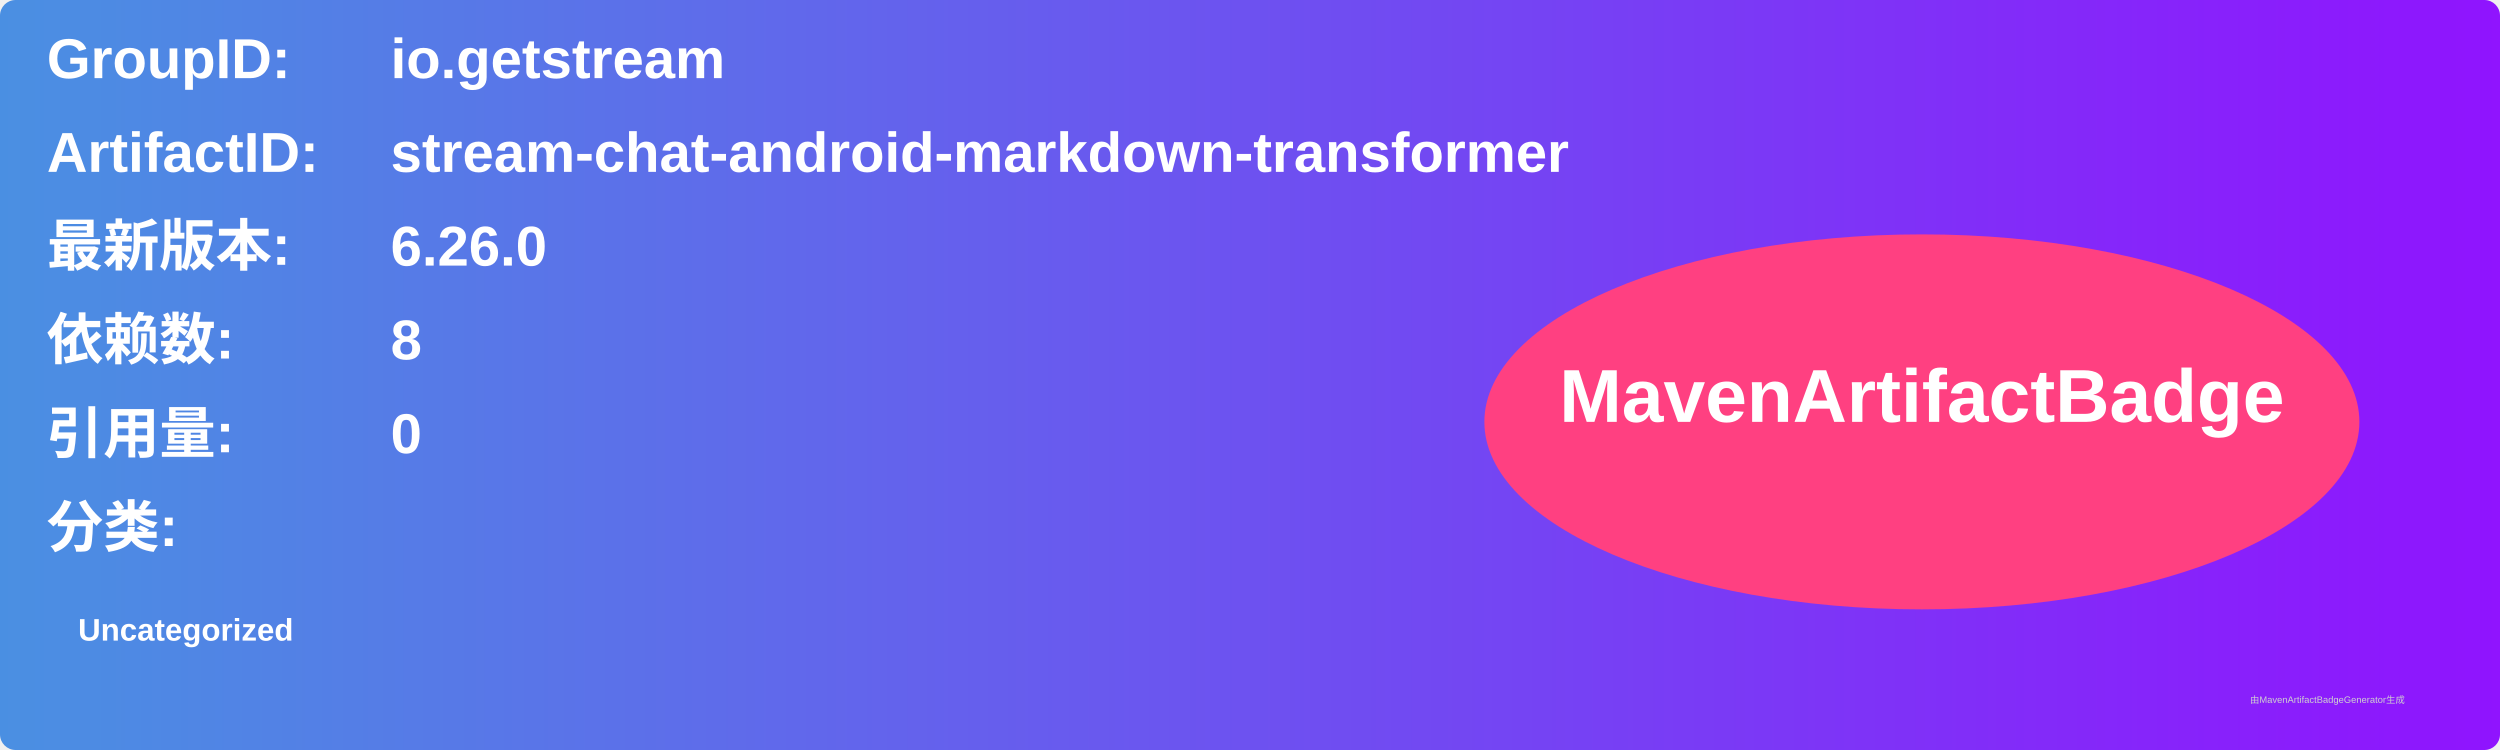
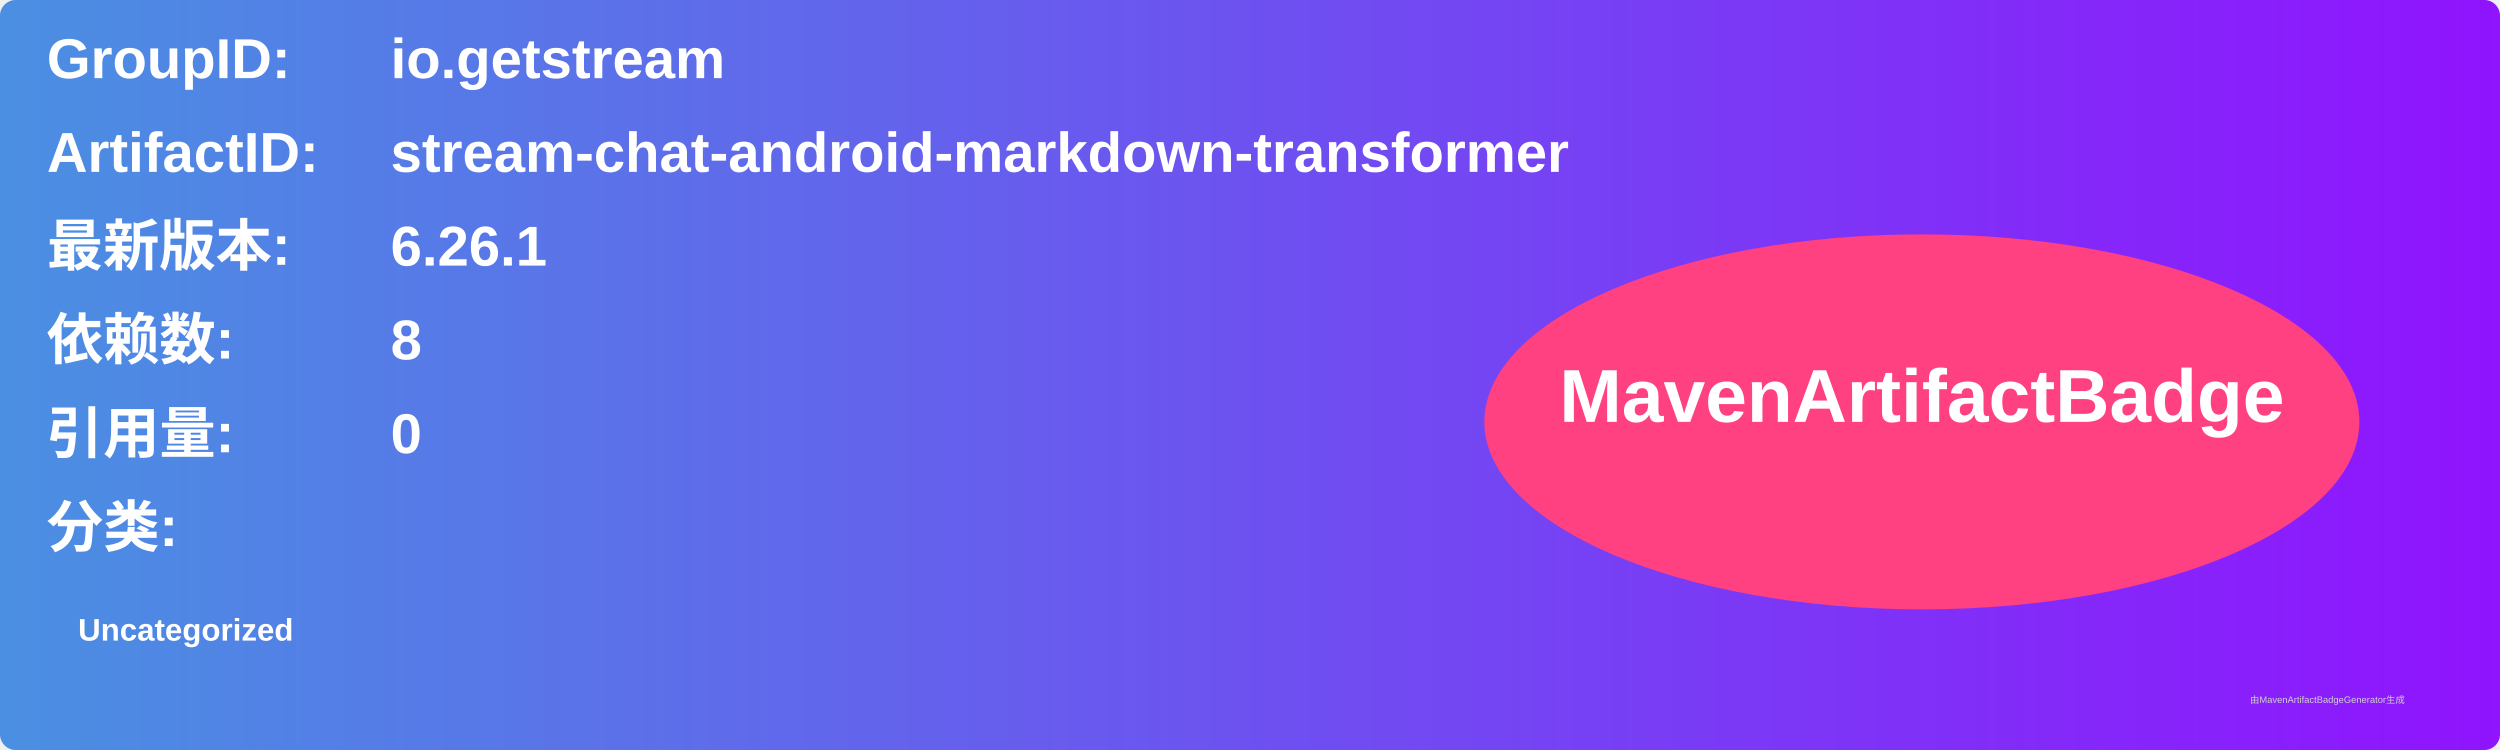
<svg xmlns="http://www.w3.org/2000/svg" width="800" height="240" viewBox="0 0 800 240">
  <linearGradient id="grad" x1="0%" y1="0%" x2="100%" y2="0%">
    <stop offset="0%" stop-color="#4a90e2" />
    <stop offset="100%" stop-color="#9013fe" />
  </linearGradient>
  <rect width="100%" height="100%" rx="5" ry="5" fill="url(#grad)" />
  <g transform="translate(15, 15)">
    <text x="0" y="10" font-family="Arial" font-size="18" fill="white" font-weight="bold" width="260">GroupID:</text>
    <text x="110" y="10" font-family="Arial" font-size="18" fill="white" font-weight="bold" width="460">io.getstream</text>
    <text x="0" y="40" font-family="Arial" font-size="18" fill="white" font-weight="bold" width="260">ArtifactID:</text>
    <text x="110" y="40" font-family="Arial" font-size="18" fill="white" font-weight="bold" width="460">stream-chat-android-markdown-transformer</text>
    <text x="0" y="70" font-family="Arial" font-size="18" fill="white" font-weight="bold">最新版本:</text>
    <text x="110" y="70" font-family="Arial" font-size="18" fill="white" font-weight="bold">
-       <tspan font-weight="bold">6.26.0</tspan>
+       <tspan font-weight="bold">6.26.1</tspan>
    </text>
    <text x="0" y="100" font-family="Arial" font-size="18" fill="white" font-weight="bold">依赖数: </text>
    <text x="110" y="100" font-family="Arial" font-size="18" fill="white">
      <tspan font-weight="bold">8</tspan>
    </text>
    <text x="0" y="130" font-family="Arial" font-size="18" fill="white" font-weight="bold">引用量: </text>
    <text x="110" y="130" font-family="Arial" font-size="18" fill="white">
      <tspan font-weight="bold">0</tspan>
    </text>
    <text x="0" y="160" font-family="Arial" font-size="18" fill="white" font-weight="bold">分类:</text>
    <text x="10" y="190" font-family="Arial" font-size="10" fill="white">
      <tspan font-weight="bold">Uncategorized</tspan>
    </text>
    <ellipse cx="600" cy="120" rx="140" ry="60" fill="#ff4081" />
    <text x="600" y="120" text-anchor="middle" font-family="Arial" font-size="24" fill="white" font-weight="bold">MavenArtifactBadge</text>
  </g>
  <text x="720" y="225" font-family="Arial" font-size="3" fill="#d0d0d0">由MavenArtifactBadgeGenerator生成</text>
</svg>
